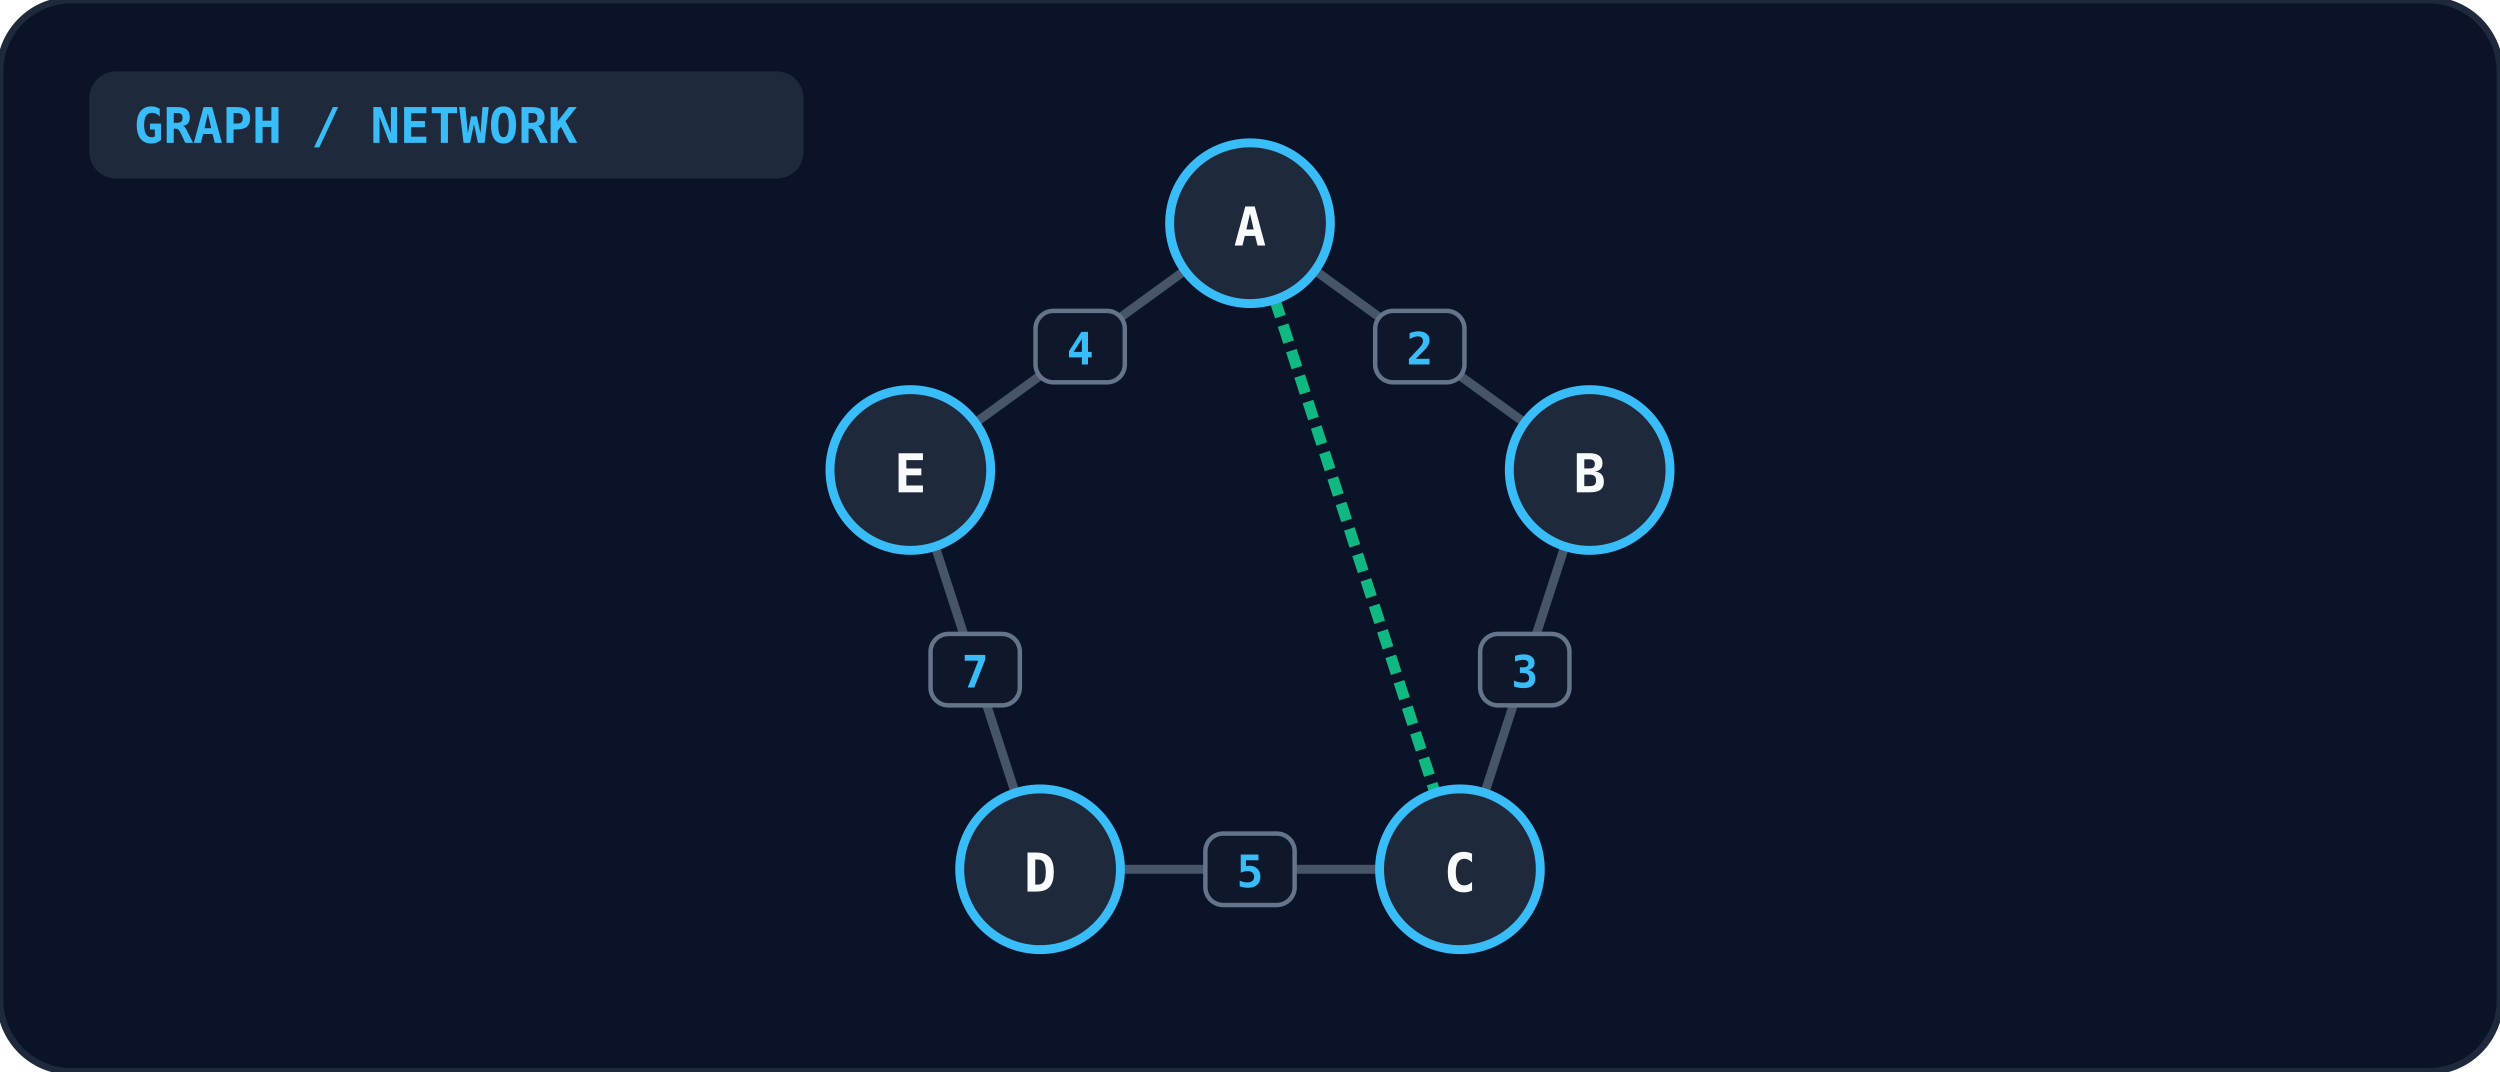
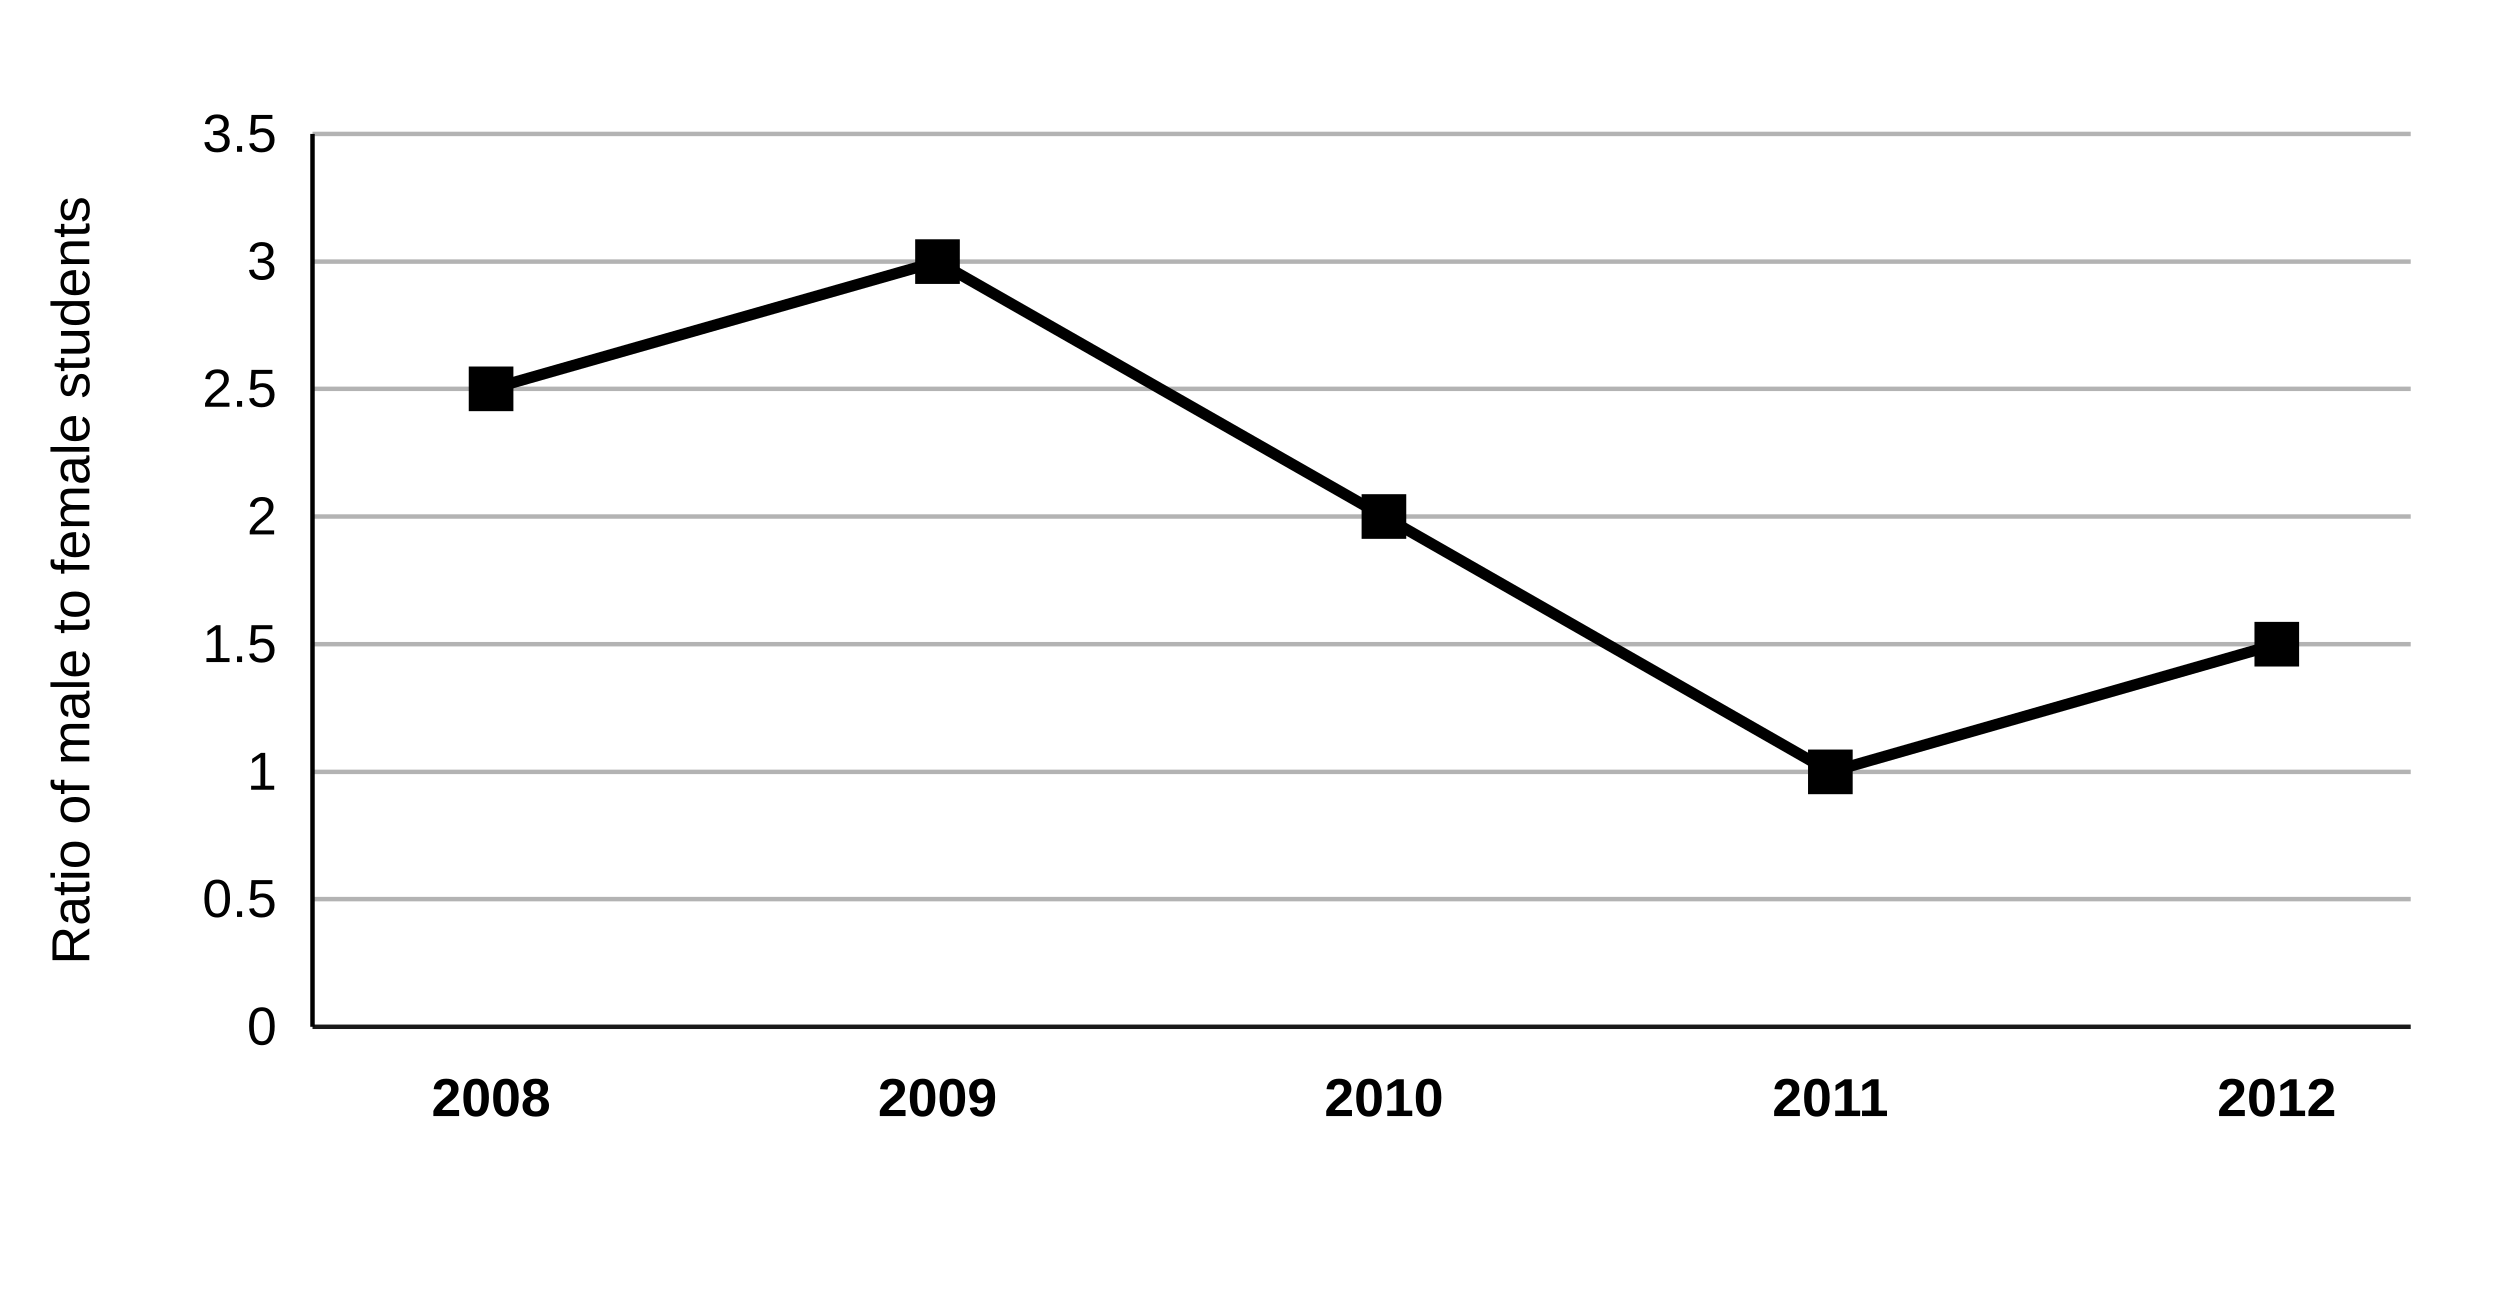
- <svg xmlns="http://www.w3.org/2000/svg" viewBox="0 0 560 240" width="100%" height="100%">
-   <rect width="100%" height="100%" rx="16" fill="#0b1329" stroke="#1e293b" stroke-width="1.5" />
-   <rect x="20" y="16" width="160" height="24" rx="6" fill="#1e293b" />
-   <text x="30" y="32" fill="#38bdf8" font-size="11" font-weight="bold" font-family="monospace">GRAPH / NETWORK</text>
-   <line x1="280.0" y1="50.0" x2="356.085" y2="105.279" stroke="#475569" stroke-width="2" />
-   <rect x="308.042" y="69.639" width="20" height="16" rx="4" fill="#0f172a" stroke="#64748b" stroke-width="1" />
-   <text x="318.042" y="81.639" text-anchor="middle" fill="#38bdf8" font-size="10" font-weight="bold" font-family="monospace">2</text>
-   <line x1="356.085" y1="105.279" x2="327.023" y2="194.721" stroke="#475569" stroke-width="2" />
-   <rect x="331.554" y="142.0" width="20" height="16" rx="4" fill="#0f172a" stroke="#64748b" stroke-width="1" />
-   <text x="341.554" y="154.0" text-anchor="middle" fill="#38bdf8" font-size="10" font-weight="bold" font-family="monospace">3</text>
-   <line x1="327.023" y1="194.721" x2="232.977" y2="194.721" stroke="#475569" stroke-width="2" />
-   <rect x="270.0" y="186.721" width="20" height="16" rx="4" fill="#0f172a" stroke="#64748b" stroke-width="1" />
-   <text x="280.0" y="198.721" text-anchor="middle" fill="#38bdf8" font-size="10" font-weight="bold" font-family="monospace">5</text>
-   <line x1="232.977" y1="194.721" x2="203.915" y2="105.279" stroke="#475569" stroke-width="2" />
-   <rect x="208.446" y="142.0" width="20" height="16" rx="4" fill="#0f172a" stroke="#64748b" stroke-width="1" />
-   <text x="218.446" y="154.0" text-anchor="middle" fill="#38bdf8" font-size="10" font-weight="bold" font-family="monospace">7</text>
-   <line x1="203.915" y1="105.279" x2="280.0" y2="50.0" stroke="#475569" stroke-width="2" />
-   <rect x="231.958" y="69.639" width="20" height="16" rx="4" fill="#0f172a" stroke="#64748b" stroke-width="1" />
-   <text x="241.958" y="81.639" text-anchor="middle" fill="#38bdf8" font-size="10" font-weight="bold" font-family="monospace">4</text>
-   <line x1="280.0" y1="50.0" x2="327.023" y2="194.721" stroke="#10b981" stroke-width="2.5" stroke-dasharray="4 2" />
-   <circle cx="280.0" cy="50.0" r="18" fill="#1e293b" stroke="#38bdf8" stroke-width="2" />
-   <text x="280.0" y="55.0" text-anchor="middle" fill="#f8fafc" font-size="12" font-weight="bold" font-family="monospace">A</text>
-   <circle cx="356.085" cy="105.279" r="18" fill="#1e293b" stroke="#38bdf8" stroke-width="2" />
-   <text x="356.085" y="110.279" text-anchor="middle" fill="#f8fafc" font-size="12" font-weight="bold" font-family="monospace">B</text>
-   <circle cx="327.023" cy="194.721" r="18" fill="#1e293b" stroke="#38bdf8" stroke-width="2" />
-   <text x="327.023" y="199.721" text-anchor="middle" fill="#f8fafc" font-size="12" font-weight="bold" font-family="monospace">C</text>
-   <circle cx="232.977" cy="194.721" r="18" fill="#1e293b" stroke="#38bdf8" stroke-width="2" />
-   <text x="232.977" y="199.721" text-anchor="middle" fill="#f8fafc" font-size="12" font-weight="bold" font-family="monospace">D</text>
-   <circle cx="203.915" cy="105.279" r="18" fill="#1e293b" stroke="#38bdf8" stroke-width="2" />
-   <text x="203.915" y="110.279" text-anchor="middle" fill="#f8fafc" font-size="12" font-weight="bold" font-family="monospace">E</text>
+ <svg xmlns="http://www.w3.org/2000/svg" viewBox="0 0 560 290" fill="none" font-family="Arial, Helvetica, sans-serif">
+   <line x1="70" y1="230.0" x2="540" y2="230.0" stroke="currentColor" stroke-opacity="0.9" stroke-width="1" />
+   <text x="62" y="234.0" text-anchor="end" font-size="12" fill="currentColor">0</text>
+   <line x1="70" y1="201.4" x2="540" y2="201.4" stroke="currentColor" stroke-opacity="0.3" stroke-width="1" />
+   <text x="62" y="205.4" text-anchor="end" font-size="12" fill="currentColor">0.5</text>
+   <line x1="70" y1="172.9" x2="540" y2="172.9" stroke="currentColor" stroke-opacity="0.3" stroke-width="1" />
+   <text x="62" y="176.9" text-anchor="end" font-size="12" fill="currentColor">1</text>
+   <line x1="70" y1="144.3" x2="540" y2="144.3" stroke="currentColor" stroke-opacity="0.3" stroke-width="1" />
+   <text x="62" y="148.3" text-anchor="end" font-size="12" fill="currentColor">1.5</text>
+   <line x1="70" y1="115.7" x2="540" y2="115.7" stroke="currentColor" stroke-opacity="0.3" stroke-width="1" />
+   <text x="62" y="119.7" text-anchor="end" font-size="12" fill="currentColor">2</text>
+   <line x1="70" y1="87.1" x2="540" y2="87.1" stroke="currentColor" stroke-opacity="0.3" stroke-width="1" />
+   <text x="62" y="91.1" text-anchor="end" font-size="12" fill="currentColor">2.5</text>
+   <line x1="70" y1="58.6" x2="540" y2="58.6" stroke="currentColor" stroke-opacity="0.3" stroke-width="1" />
+   <text x="62" y="62.6" text-anchor="end" font-size="12" fill="currentColor">3</text>
+   <line x1="70" y1="30.0" x2="540" y2="30.0" stroke="currentColor" stroke-opacity="0.3" stroke-width="1" />
+   <text x="62" y="34.0" text-anchor="end" font-size="12" fill="currentColor">3.5</text>
+   <line x1="70" y1="30" x2="70" y2="230" stroke="currentColor" stroke-width="1" />
+   <text x="110" y="250" text-anchor="middle" font-size="12" font-weight="bold" fill="currentColor">2008</text>
+   <text x="210" y="250" text-anchor="middle" font-size="12" font-weight="bold" fill="currentColor">2009</text>
+   <text x="310" y="250" text-anchor="middle" font-size="12" font-weight="bold" fill="currentColor">2010</text>
+   <text x="410" y="250" text-anchor="middle" font-size="12" font-weight="bold" fill="currentColor">2011</text>
+   <text x="510" y="250" text-anchor="middle" font-size="12" font-weight="bold" fill="currentColor">2012</text>
+   <polyline points="110,87.1 210,58.6 310,115.7 410,172.9 510,144.3" stroke="currentColor" stroke-width="2.5" />
+   <rect x="105" y="82.1" width="10" height="10" fill="currentColor" />
+   <rect x="205" y="53.6" width="10" height="10" fill="currentColor" />
+   <rect x="305" y="110.7" width="10" height="10" fill="currentColor" />
+   <rect x="405" y="167.9" width="10" height="10" fill="currentColor" />
+   <rect x="505" y="139.3" width="10" height="10" fill="currentColor" />
+   <text x="20" y="130" transform="rotate(-90 20 130)" text-anchor="middle" font-size="12" fill="currentColor">Ratio of male to female students</text>
</svg>
